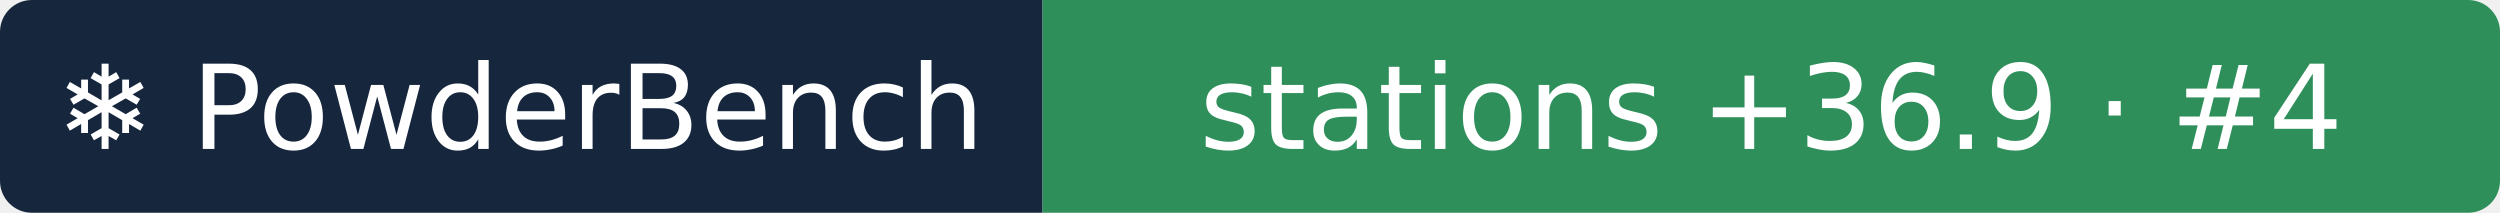
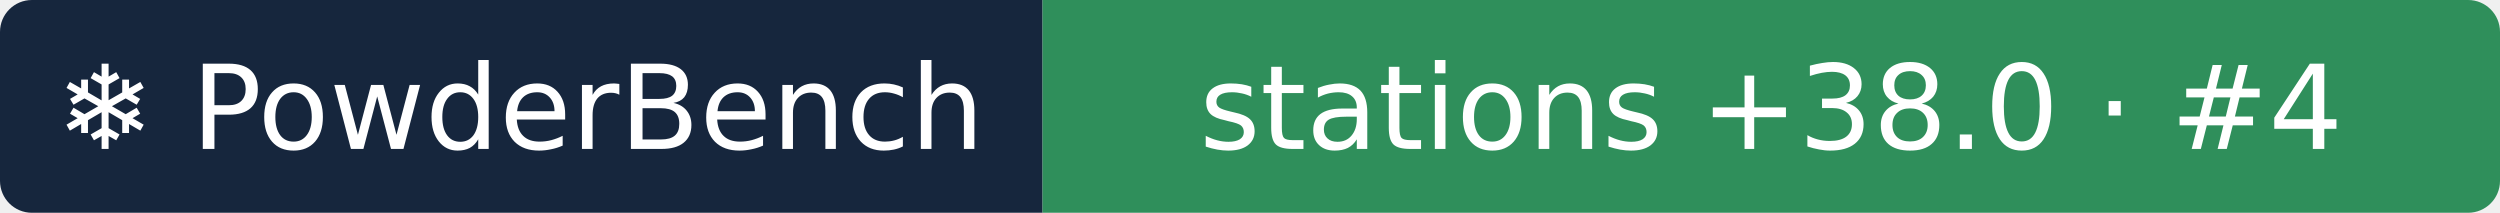
- <svg xmlns="http://www.w3.org/2000/svg" width="235" height="20" role="img" aria-label="❄ PowderBench: stations +36.9 · #4">
+ <svg xmlns="http://www.w3.org/2000/svg" width="235" height="20" role="img" aria-label="❄ PowderBench: stations +38.0 · #4">
  <clipPath id="r">
    <rect width="235" height="20" rx="3" />
  </clipPath>
  <g clip-path="url(#r)">
    <rect width="98" height="20" fill="#16263d" />
    <rect x="98" width="137" height="20" fill="#2f8f5b" />
  </g>
  <g fill="#fff" text-anchor="middle" font-family="Verdana,DejaVu Sans,sans-serif" font-size="11">
    <text x="48.9" y="14">❄ PowderBench</text>
-     <text x="166.5" y="14">stations +36.9 · #4</text>
+     <text x="166.5" y="14">stations +38.0 · #4</text>
  </g>
</svg>
